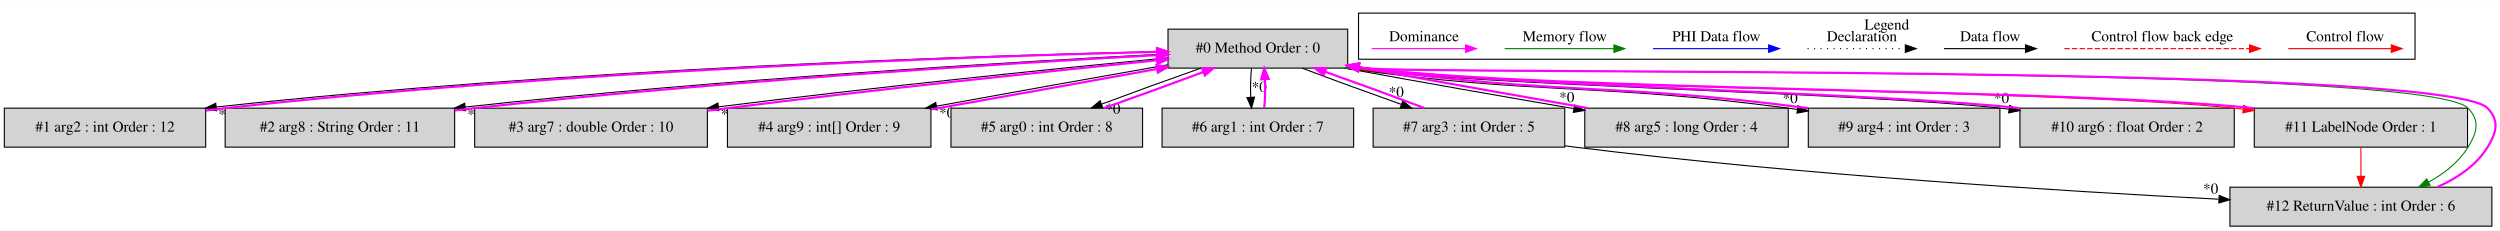
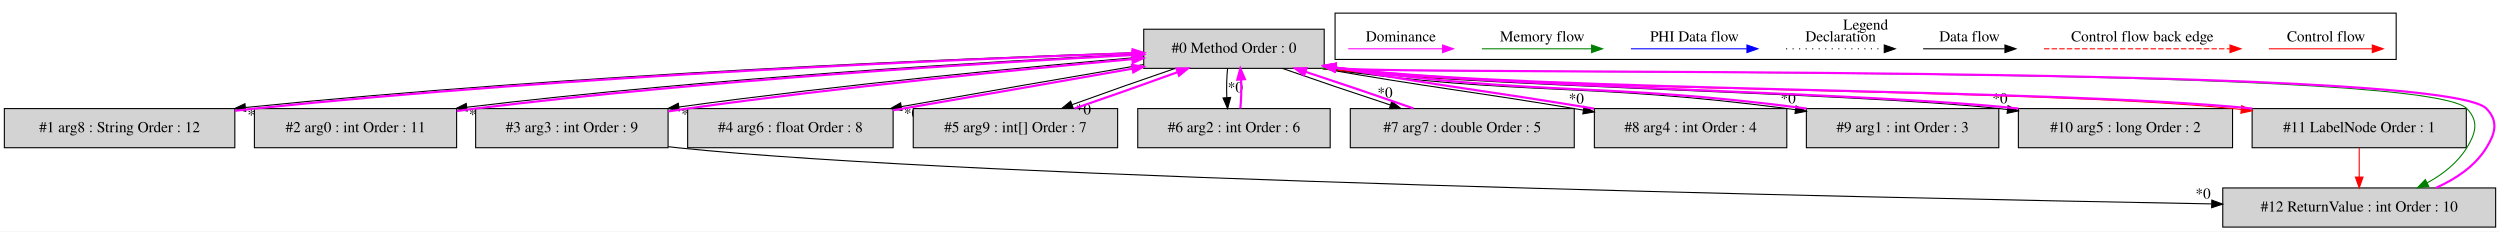
- <svg xmlns="http://www.w3.org/2000/svg" width="2309pt" height="213pt" viewBox="0.00 0.00 2309.49 212.80">
+ <svg xmlns="http://www.w3.org/2000/svg" width="2300pt" height="213pt" viewBox="0.00 0.00 2299.50 212.80">
  <g id="graph0" class="graph" transform="scale(1 1) rotate(0) translate(4 208.8)">
-     <polygon fill="white" stroke="transparent" points="-4,4 -4,-208.8 2305.49,-208.8 2305.49,4 -4,4" />
+     <polygon fill="white" stroke="transparent" points="-4,4 -4,-208.8 2295.5,-208.8 2295.5,4 -4,4" />
    <g id="clust1" class="cluster">
-       <polygon fill="none" stroke="black" points="1251,-154.2 1251,-196.8 2227,-196.8 2227,-154.2 1251,-154.2" />
-       <text text-anchor="middle" x="1739" y="-181.6" font-family="Times,serif" font-size="14.00">Legend</text>
+       <polygon fill="none" stroke="black" points="1224,-154.2 1224,-196.8 2200,-196.8 2200,-154.2 1224,-154.2" />
+       <text text-anchor="middle" x="1712" y="-181.6" font-family="Times,serif" font-size="14.00">Legend</text>
    </g>
    <g id="node1" class="node">
-       <polygon fill="lightgrey" stroke="black" points="1241,-182 1075,-182 1075,-146 1241,-146 1241,-182" />
-       <text text-anchor="middle" x="1158" y="-160.3" font-family="Times,serif" font-size="14.00">#0 Method Order : 0</text>
+       <polygon fill="lightgrey" stroke="black" points="1214,-182 1048,-182 1048,-146 1214,-146 1214,-182" />
+       <text text-anchor="middle" x="1131" y="-160.3" font-family="Times,serif" font-size="14.00">#0 Method Order : 0</text>
    </g>
    <g id="node2" class="node">
-       <polygon fill="lightgrey" stroke="black" points="186,-109 0,-109 0,-73 186,-73 186,-109" />
-       <text text-anchor="middle" x="93" y="-87.3" font-family="Times,serif" font-size="14.00">#1 arg2 : int Order : 12</text>
+       <polygon fill="lightgrey" stroke="black" points="212,-109 0,-109 0,-73 212,-73 212,-109" />
+       <text text-anchor="middle" x="106" y="-87.3" font-family="Times,serif" font-size="14.00">#1 arg8 : String Order : 12</text>
    </g>
    <g id="edge2" class="edge">
-       <path fill="none" stroke="black" d="M1074.83,-161.5C908.12,-157.77 521.48,-145.61 195.83,-110.08" />
-       <polygon fill="black" stroke="black" points="196.06,-106.59 185.73,-108.97 195.29,-113.54 196.06,-106.59" />
-       <text text-anchor="middle" x="204.67" y="-98.85" font-family="Times,serif" font-size="14.00">*0</text>
+       <path fill="none" stroke="black" d="M1047.89,-160.67C888.11,-155.51 527.2,-141.07 222.07,-110.03" />
+       <polygon fill="black" stroke="black" points="222,-106.51 211.7,-108.97 221.29,-113.47 222,-106.51" />
+       <text text-anchor="middle" x="230.59" y="-98.71" font-family="Times,serif" font-size="14.00">*0</text>
    </g>
    <g id="node3" class="node">
-       <polygon fill="lightgrey" stroke="black" points="416,-109 204,-109 204,-73 416,-73 416,-109" />
-       <text text-anchor="middle" x="310" y="-87.3" font-family="Times,serif" font-size="14.00">#2 arg8 : String Order : 11</text>
+       <polygon fill="lightgrey" stroke="black" points="416,-109 230,-109 230,-73 416,-73 416,-109" />
+       <text text-anchor="middle" x="323" y="-87.3" font-family="Times,serif" font-size="14.00">#2 arg0 : int Order : 11</text>
    </g>
    <g id="edge4" class="edge">
-       <path fill="none" stroke="black" d="M1074.81,-159.15C939.18,-152.19 662.11,-135.81 425.85,-110.08" />
-       <polygon fill="black" stroke="black" points="426.02,-106.58 415.7,-108.97 425.26,-113.54 426.02,-106.58" />
-       <text text-anchor="middle" x="434.64" y="-98.84" font-family="Times,serif" font-size="14.00">*0</text>
+       <path fill="none" stroke="black" d="M1047.84,-159.37C915.99,-152.87 651.06,-137.3 425.37,-110.25" />
+       <polygon fill="black" stroke="black" points="425.68,-106.77 415.33,-109.04 424.84,-113.72 425.68,-106.77" />
+       <text text-anchor="middle" x="434.34" y="-99.13" font-family="Times,serif" font-size="14.00">*0</text>
    </g>
    <g id="node4" class="node">
-       <polygon fill="lightgrey" stroke="black" points="649.5,-109 434.5,-109 434.5,-73 649.5,-73 649.5,-109" />
-       <text text-anchor="middle" x="542" y="-87.3" font-family="Times,serif" font-size="14.00">#3 arg7 : double Order : 10</text>
+       <polygon fill="lightgrey" stroke="black" points="610.5,-109 433.5,-109 433.5,-73 610.5,-73 610.5,-109" />
+       <text text-anchor="middle" x="522" y="-87.3" font-family="Times,serif" font-size="14.00">#3 arg3 : int Order : 9</text>
    </g>
    <g id="edge6" class="edge">
-       <path fill="none" stroke="black" d="M1074.72,-155.54C976.11,-146.06 806.93,-128.7 659.8,-110.24" />
-       <polygon fill="black" stroke="black" points="660.05,-106.74 649.69,-108.96 659.18,-113.68 660.05,-106.74" />
-       <text text-anchor="middle" x="668.74" y="-99.14" font-family="Times,serif" font-size="14.00">*0</text>
+       <path fill="none" stroke="black" d="M1047.85,-156.54C946.99,-147.93 771.88,-131.33 620.39,-110.44" />
+       <polygon fill="black" stroke="black" points="620.84,-106.97 610.45,-109.06 619.87,-113.91 620.84,-106.97" />
+       <text text-anchor="middle" x="629.57" y="-99.49" font-family="Times,serif" font-size="14.00">*0</text>
    </g>
    <g id="node5" class="node">
-       <polygon fill="lightgrey" stroke="black" points="856,-109 668,-109 668,-73 856,-73 856,-109" />
-       <text text-anchor="middle" x="762" y="-87.3" font-family="Times,serif" font-size="14.00">#4 arg9 : int[] Order : 9</text>
+       <polygon fill="lightgrey" stroke="black" points="817.5,-109 628.5,-109 628.5,-73 817.5,-73 817.5,-109" />
+       <text text-anchor="middle" x="723" y="-87.3" font-family="Times,serif" font-size="14.00">#4 arg6 : float Order : 8</text>
    </g>
    <g id="edge8" class="edge">
-       <path fill="none" stroke="black" d="M1074.74,-149.06C1012.43,-138.15 927.02,-122.87 861.18,-110.87" />
-       <polygon fill="black" stroke="black" points="861.66,-107.4 851.2,-109.04 860.41,-114.28 861.66,-107.4" />
-       <text text-anchor="middle" x="870.55" y="-100.28" font-family="Times,serif" font-size="14.00">*0</text>
+       <path fill="none" stroke="black" d="M1047.86,-149.48C983.43,-138.53 893.89,-122.98 825.1,-110.82" />
+       <polygon fill="black" stroke="black" points="825.57,-107.35 815.11,-109.05 824.35,-114.24 825.57,-107.35" />
+       <text text-anchor="middle" x="834.43" y="-100.19" font-family="Times,serif" font-size="14.00">*0</text>
    </g>
    <g id="node6" class="node">
-       <polygon fill="lightgrey" stroke="black" points="1051.5,-109 874.5,-109 874.5,-73 1051.5,-73 1051.5,-109" />
-       <text text-anchor="middle" x="963" y="-87.3" font-family="Times,serif" font-size="14.00">#5 arg0 : int Order : 8</text>
+       <polygon fill="lightgrey" stroke="black" points="1024,-109 836,-109 836,-73 1024,-73 1024,-109" />
+       <text text-anchor="middle" x="930" y="-87.3" font-family="Times,serif" font-size="14.00">#5 arg9 : int[] Order : 7</text>
    </g>
    <g id="edge10" class="edge">
-       <path fill="none" stroke="black" d="M1105.43,-145.99C1076.96,-136.01 1042,-123.32 1013.8,-112.76" />
-       <polygon fill="black" stroke="black" points="1014.72,-109.36 1004.13,-109.11 1012.26,-115.91 1014.72,-109.36" />
-       <text text-anchor="middle" x="1024.07" y="-103.89" font-family="Times,serif" font-size="14.00">*0</text>
+       <path fill="none" stroke="black" d="M1077,-145.99C1047.55,-135.97 1011.33,-123.21 982.17,-112.62" />
+       <polygon fill="black" stroke="black" points="983.17,-109.26 972.58,-109.11 980.77,-115.83 983.17,-109.26" />
+       <text text-anchor="middle" x="992.5" y="-103.69" font-family="Times,serif" font-size="14.00">*0</text>
    </g>
    <g id="node7" class="node">
-       <polygon fill="lightgrey" stroke="black" points="1246.5,-109 1069.5,-109 1069.5,-73 1246.5,-73 1246.5,-109" />
-       <text text-anchor="middle" x="1158" y="-87.3" font-family="Times,serif" font-size="14.00">#6 arg1 : int Order : 7</text>
+       <polygon fill="lightgrey" stroke="black" points="1219.5,-109 1042.5,-109 1042.5,-73 1219.5,-73 1219.5,-109" />
+       <text text-anchor="middle" x="1131" y="-87.3" font-family="Times,serif" font-size="14.00">#6 arg2 : int Order : 6</text>
    </g>
    <g id="edge12" class="edge">
-       <path fill="none" stroke="black" d="M1152.12,-145.81C1151.28,-137.79 1151.05,-128.05 1151.42,-119.07" />
-       <polygon fill="black" stroke="black" points="1154.92,-119.25 1152.14,-109.03 1147.94,-118.75 1154.92,-119.25" />
-       <text text-anchor="middle" x="1159.28" y="-124.01" font-family="Times,serif" font-size="14.00">*0</text>
+       <path fill="none" stroke="black" d="M1125.12,-145.81C1124.28,-137.79 1124.05,-128.05 1124.42,-119.07" />
+       <polygon fill="black" stroke="black" points="1127.92,-119.25 1125.14,-109.03 1120.94,-118.75 1127.92,-119.25" />
+       <text text-anchor="middle" x="1132.28" y="-124.01" font-family="Times,serif" font-size="14.00">*0</text>
    </g>
    <g id="node8" class="node">
-       <polygon fill="lightgrey" stroke="black" points="1441.5,-109 1264.5,-109 1264.5,-73 1441.5,-73 1441.5,-109" />
-       <text text-anchor="middle" x="1353" y="-87.3" font-family="Times,serif" font-size="14.00">#7 arg3 : int Order : 5</text>
+       <polygon fill="lightgrey" stroke="black" points="1444,-109 1238,-109 1238,-73 1444,-73 1444,-109" />
+       <text text-anchor="middle" x="1341" y="-87.3" font-family="Times,serif" font-size="14.00">#7 arg7 : double Order : 5</text>
    </g>
    <g id="edge14" class="edge">
-       <path fill="none" stroke="black" d="M1198.85,-145.99C1225.43,-135.92 1260.54,-123.1 1290.57,-112.48" />
-       <polygon fill="black" stroke="black" points="1291.86,-115.74 1300.13,-109.11 1289.53,-109.13 1291.86,-115.74" />
-       <text text-anchor="middle" x="1285.84" y="-119.41" font-family="Times,serif" font-size="14.00">*0</text>
+       <path fill="none" stroke="black" d="M1175.44,-145.99C1204.28,-135.88 1242.3,-122.99 1274.67,-112.34" />
+       <polygon fill="black" stroke="black" points="1276.1,-115.55 1284.51,-109.11 1273.92,-108.9 1276.1,-115.55" />
+       <text text-anchor="middle" x="1269.92" y="-119.09" font-family="Times,serif" font-size="14.00">*0</text>
    </g>
    <g id="node9" class="node">
-       <polygon fill="lightgrey" stroke="black" points="1648,-109 1460,-109 1460,-73 1648,-73 1648,-109" />
-       <text text-anchor="middle" x="1554" y="-87.3" font-family="Times,serif" font-size="14.00">#8 arg5 : long Order : 4</text>
+       <polygon fill="lightgrey" stroke="black" points="1639.5,-109 1462.5,-109 1462.5,-73 1639.5,-73 1639.5,-109" />
+       <text text-anchor="middle" x="1551" y="-87.3" font-family="Times,serif" font-size="14.00">#8 arg4 : int Order : 4</text>
    </g>
    <g id="edge16" class="edge">
-       <path fill="none" stroke="black" d="M1238.4,-145.93C1308.7,-133.03 1388.12,-119.08 1449.75,-108.6" />
-       <polygon fill="black" stroke="black" points="1450.6,-112.01 1459.87,-106.88 1449.43,-105.1 1450.6,-112.01" />
-       <text text-anchor="middle" x="1443.42" y="-114.55" font-family="Times,serif" font-size="14.00">*0</text>
+       <path fill="none" stroke="black" d="M1211.3,-145.95C1314.34,-127.94 1340.67,-126.17 1444,-109 1446.7,-108.55 1449.44,-108.09 1452.22,-107.63" />
+       <polygon fill="black" stroke="black" points="1453.07,-111.03 1462.35,-105.92 1451.9,-104.13 1453.07,-111.03" />
+       <text text-anchor="middle" x="1445.88" y="-113.57" font-family="Times,serif" font-size="14.00">*0</text>
    </g>
    <g id="node10" class="node">
-       <polygon fill="lightgrey" stroke="black" points="1843.5,-109 1666.5,-109 1666.5,-73 1843.5,-73 1843.5,-109" />
-       <text text-anchor="middle" x="1755" y="-87.3" font-family="Times,serif" font-size="14.00">#9 arg4 : int Order : 3</text>
+       <polygon fill="lightgrey" stroke="black" points="1834.5,-109 1657.5,-109 1657.5,-73 1834.5,-73 1834.5,-109" />
+       <text text-anchor="middle" x="1746" y="-87.3" font-family="Times,serif" font-size="14.00">#9 arg1 : int Order : 3</text>
    </g>
    <g id="edge18" class="edge">
-       <path fill="none" stroke="black" d="M1238.27,-145.96C1419.24,-120.6 1466.69,-132.87 1648,-109 1650.72,-108.64 1653.47,-108.26 1656.25,-107.87" />
-       <polygon fill="black" stroke="black" points="1657.03,-111.29 1666.41,-106.37 1656.01,-104.37 1657.03,-111.29" />
-       <text text-anchor="middle" x="1649.72" y="-113.68" font-family="Times,serif" font-size="14.00">*0</text>
+       <path fill="none" stroke="black" d="M1211.28,-145.96C1400.62,-119.8 1450.33,-133.75 1640,-109 1642.48,-108.68 1645,-108.33 1647.54,-107.97" />
+       <polygon fill="black" stroke="black" points="1648.05,-111.44 1657.44,-106.52 1647.04,-104.51 1648.05,-111.44" />
+       <text text-anchor="middle" x="1640.73" y="-113.82" font-family="Times,serif" font-size="14.00">*0</text>
    </g>
    <g id="node11" class="node">
-       <polygon fill="lightgrey" stroke="black" points="2060,-109 1862,-109 1862,-73 2060,-73 2060,-109" />
-       <text text-anchor="middle" x="1961" y="-87.3" font-family="Times,serif" font-size="14.00">#10 arg6 : float Order : 2</text>
+       <polygon fill="lightgrey" stroke="black" points="2049.5,-109 1852.5,-109 1852.5,-73 2049.5,-73 2049.5,-109" />
+       <text text-anchor="middle" x="1951" y="-87.3" font-family="Times,serif" font-size="14.00">#10 arg5 : long Order : 2</text>
    </g>
    <g id="edge20" class="edge">
-       <path fill="none" stroke="black" d="M1238.39,-145.95C1372.53,-129.19 1710.01,-123.6 1844,-109 1846.56,-108.72 1849.15,-108.42 1851.76,-108.11" />
-       <polygon fill="black" stroke="black" points="1852.45,-111.55 1861.94,-106.84 1851.58,-104.61 1852.45,-111.55" />
-       <text text-anchor="middle" x="1845.01" y="-113.78" font-family="Times,serif" font-size="14.00">*0</text>
+       <path fill="none" stroke="black" d="M1211.4,-145.95C1349.52,-128.81 1697.04,-124.01 1835,-109 1837.41,-108.74 1839.84,-108.46 1842.3,-108.17" />
+       <polygon fill="black" stroke="black" points="1843,-111.61 1852.49,-106.89 1842.13,-104.66 1843,-111.61" />
+       <text text-anchor="middle" x="1835.55" y="-113.83" font-family="Times,serif" font-size="14.00">*0</text>
    </g>
    <g id="node12" class="node">
-       <polygon fill="lightgrey" stroke="black" points="2275.5,-109 2078.5,-109 2078.5,-73 2275.5,-73 2275.5,-109" />
-       <text text-anchor="middle" x="2177" y="-87.3" font-family="Times,serif" font-size="14.00">#11 LabelNode Order : 1</text>
+       <polygon fill="lightgrey" stroke="black" points="2264.5,-109 2067.5,-109 2067.5,-73 2264.5,-73 2264.5,-109" />
+       <text text-anchor="middle" x="2166" y="-87.3" font-family="Times,serif" font-size="14.00">#11 LabelNode Order : 1</text>
    </g>
    <g id="edge22" class="edge">
-       <path fill="none" stroke="red" d="M1238.27,-145.97C1420.05,-124.68 1878.16,-127.35 2060,-109 2062.7,-108.73 2065.43,-108.43 2068.18,-108.12" />
-       <polygon fill="red" stroke="red" points="2068.74,-111.58 2078.24,-106.91 2067.9,-104.63 2068.74,-111.58" />
+       <path fill="none" stroke="red" d="M1211.27,-145.97C1396.82,-124.33 1864.41,-127.77 2050,-109 2052.41,-108.76 2054.84,-108.49 2057.3,-108.22" />
+       <polygon fill="red" stroke="red" points="2057.99,-111.66 2067.5,-106.99 2057.15,-104.71 2057.99,-111.66" />
    </g>
    <g id="node13" class="node">
-       <polygon fill="lightgrey" stroke="black" points="2298,-36 2056,-36 2056,0 2298,0 2298,-36" />
-       <text text-anchor="middle" x="2177" y="-14.3" font-family="Times,serif" font-size="14.00">#12 ReturnValue : int Order : 6</text>
+       <polygon fill="lightgrey" stroke="black" points="2291.5,-36 2040.5,-36 2040.5,0 2291.5,0 2291.5,-36" />
+       <text text-anchor="middle" x="2166" y="-14.3" font-family="Times,serif" font-size="14.00">#12 ReturnValue : int Order : 10</text>
    </g>
    <g id="edge26" class="edge">
-       <path fill="none" stroke="green" d="M1238.35,-145.96C1299.01,-139.58 2236.01,-150.44 2276,-109 2287.11,-97.49 2284.41,-86.61 2276,-73 2267.33,-58.97 2253.79,-48.46 2239.45,-40.64" />
-       <polygon fill="green" stroke="green" points="2240.96,-37.48 2230.46,-36.11 2237.81,-43.73 2240.96,-37.48" />
+       <path fill="none" stroke="green" d="M1211.35,-145.96C1272.95,-139.5 2224.38,-151.07 2265,-109 2276.11,-97.49 2273.41,-86.61 2265,-73 2256.33,-58.97 2242.79,-48.46 2228.45,-40.64" />
+       <polygon fill="green" stroke="green" points="2229.96,-37.48 2219.46,-36.11 2226.81,-43.73 2229.96,-37.48" />
    </g>
    <g id="edge1" class="edge">
-       <path fill="none" stroke="fuchsia" stroke-width="2" d="M186.21,-106.78C192.23,-107.6 198.2,-108.36 204,-109 518.57,-143.93 893.59,-156.72 1064.69,-161.02" />
-       <polygon fill="fuchsia" stroke="fuchsia" stroke-width="2" points="1064.84,-164.52 1074.92,-161.27 1065.01,-157.52 1064.84,-164.52" />
+       <path fill="none" stroke="fuchsia" stroke-width="2" d="M212.16,-106.98C218.2,-107.71 224.18,-108.4 230,-109 524.32,-139.43 874.11,-154.21 1037.86,-159.98" />
+       <polygon fill="fuchsia" stroke="fuchsia" stroke-width="2" points="1037.78,-163.47 1047.9,-160.33 1038.02,-156.48 1037.78,-163.47" />
    </g>
    <g id="edge3" class="edge">
-       <path fill="none" stroke="fuchsia" stroke-width="2" d="M416.17,-106.88C422.21,-107.64 428.18,-108.36 434,-109 660.12,-134.01 926.81,-150.37 1064.84,-158.01" />
-       <polygon fill="fuchsia" stroke="fuchsia" stroke-width="2" points="1064.78,-161.51 1074.96,-158.56 1065.17,-154.52 1064.78,-161.51" />
+       <path fill="none" stroke="fuchsia" stroke-width="2" d="M416.22,-106.76C421.9,-107.58 427.53,-108.33 433,-109 648.85,-135.35 903.45,-151.05 1037.59,-158.25" />
+       <polygon fill="fuchsia" stroke="fuchsia" stroke-width="2" points="1037.65,-161.76 1047.82,-158.79 1038.02,-154.77 1037.65,-161.76" />
    </g>
    <g id="edge5" class="edge">
-       <path fill="none" stroke="fuchsia" stroke-width="2" d="M649.58,-106.59C655.82,-107.43 661.99,-108.24 668,-109 805.97,-126.48 965.86,-143.16 1064.53,-153.23" />
-       <polygon fill="fuchsia" stroke="fuchsia" stroke-width="2" points="1064.47,-156.74 1074.77,-154.28 1065.18,-149.78 1064.47,-156.74" />
+       <path fill="none" stroke="fuchsia" stroke-width="2" d="M610.58,-106.4C616.48,-107.33 622.33,-108.2 628,-109 770.49,-128.98 936.22,-145.18 1037.39,-154.46" />
+       <polygon fill="fuchsia" stroke="fuchsia" stroke-width="2" points="1037.3,-157.97 1047.58,-155.39 1037.94,-151 1037.3,-157.97" />
+     </g>
+     <g id="edge24" class="edge">
+       <path fill="none" stroke="black" d="M610.74,-73.94C613.52,-73.6 616.28,-73.28 619,-73 890.43,-44.62 1704.94,-27.28 2029.93,-21.33" />
+       <polygon fill="black" stroke="black" points="2030.41,-24.82 2040.34,-21.14 2030.28,-17.82 2030.41,-24.82" />
+       <text text-anchor="middle" x="2022.37" y="-26.22" font-family="Times,serif" font-size="14.00">*0</text>
    </g>
    <g id="edge7" class="edge">
-       <path fill="none" stroke="fuchsia" stroke-width="2" d="M856.31,-107.88C919.43,-118.97 1002.1,-133.78 1064.96,-145.25" />
-       <polygon fill="fuchsia" stroke="fuchsia" stroke-width="2" points="1064.4,-148.71 1074.87,-147.07 1065.66,-141.82 1064.4,-148.71" />
+       <path fill="none" stroke="fuchsia" stroke-width="2" d="M817.53,-107.46C883.73,-118.75 971.75,-134.05 1037.68,-145.74" />
+       <polygon fill="fuchsia" stroke="fuchsia" stroke-width="2" points="1037.2,-149.21 1047.66,-147.51 1038.42,-142.31 1037.2,-149.21" />
    </g>
    <g id="edge9" class="edge">
-       <path fill="none" stroke="fuchsia" stroke-width="2" d="M1015.87,-109.11C1044.39,-119.11 1079.35,-131.81 1107.5,-142.36" />
-       <polygon fill="fuchsia" stroke="fuchsia" stroke-width="2" points="1106.56,-145.74 1117.15,-145.99 1109.03,-139.19 1106.56,-145.74" />
+       <path fill="none" stroke="fuchsia" stroke-width="2" d="M984.32,-109.11C1013.81,-119.16 1050.03,-131.92 1079.14,-142.5" />
+       <polygon fill="fuchsia" stroke="fuchsia" stroke-width="2" points="1078.12,-145.85 1088.71,-145.99 1080.52,-139.28 1078.12,-145.85" />
    </g>
    <g id="edge11" class="edge">
-       <path fill="none" stroke="fuchsia" stroke-width="2" d="M1163.86,-109.03C1164.71,-117.03 1164.95,-126.77 1164.59,-135.75" />
-       <polygon fill="fuchsia" stroke="fuchsia" stroke-width="2" points="1161.09,-135.59 1163.88,-145.81 1168.07,-136.08 1161.09,-135.59" />
+       <path fill="none" stroke="fuchsia" stroke-width="2" d="M1136.86,-109.03C1137.71,-117.03 1137.95,-126.77 1137.59,-135.75" />
+       <polygon fill="fuchsia" stroke="fuchsia" stroke-width="2" points="1134.09,-135.59 1136.88,-145.81 1141.07,-136.08 1134.09,-135.59" />
    </g>
    <g id="edge13" class="edge">
-       <path fill="none" stroke="fuchsia" stroke-width="2" d="M1311.87,-109.11C1285.22,-119.2 1250.1,-132.03 1220.11,-142.63" />
-       <polygon fill="fuchsia" stroke="fuchsia" stroke-width="2" points="1218.84,-139.37 1210.57,-145.99 1221.16,-145.97 1218.84,-139.37" />
-     </g>
-     <g id="edge24" class="edge">
-       <path fill="none" stroke="black" d="M1441.62,-74.23C1444.78,-73.79 1447.92,-73.38 1451,-73 1658.02,-47.41 1899.85,-32.37 2045.57,-24.91" />
-       <polygon fill="black" stroke="black" points="2046.08,-28.39 2055.89,-24.39 2045.73,-21.4 2046.08,-28.39" />
-       <text text-anchor="middle" x="2038.22" y="-30.05" font-family="Times,serif" font-size="14.00">*0</text>
+       <path fill="none" stroke="fuchsia" stroke-width="2" d="M1296.25,-109.11C1267.35,-119.25 1229.32,-132.14 1196.99,-142.77" />
+       <polygon fill="fuchsia" stroke="fuchsia" stroke-width="2" points="1195.57,-139.55 1187.16,-145.99 1197.75,-146.21 1195.57,-139.55" />
    </g>
    <g id="edge15" class="edge">
-       <path fill="none" stroke="fuchsia" stroke-width="2" d="M1462.89,-109.02C1403.88,-119.47 1325.46,-133.26 1256,-146 1254.5,-146.27 1252.99,-146.55 1251.46,-146.83" />
-       <polygon fill="fuchsia" stroke="fuchsia" stroke-width="2" points="1250.46,-143.46 1241.27,-148.73 1251.74,-150.34 1250.46,-143.46" />
+       <path fill="none" stroke="fuchsia" stroke-width="2" d="M1462.26,-108.96C1462.17,-108.97 1462.09,-108.99 1462,-109 1358.56,-126.18 1332.29,-127.94 1229,-146 1227.5,-146.26 1225.98,-146.53 1224.46,-146.8" />
+       <polygon fill="fuchsia" stroke="fuchsia" stroke-width="2" points="1223.48,-143.42 1214.25,-148.63 1224.71,-150.31 1223.48,-143.42" />
    </g>
    <g id="edge17" class="edge">
-       <path fill="none" stroke="fuchsia" stroke-width="2" d="M1666.26,-108.97C1666.17,-108.98 1666.09,-108.99 1666,-109 1484.6,-132.88 1437.19,-120.58 1256,-146 1254.49,-146.21 1252.97,-146.43 1251.44,-146.66" />
-       <polygon fill="fuchsia" stroke="fuchsia" stroke-width="2" points="1250.53,-143.26 1241.19,-148.26 1251.61,-150.17 1250.53,-143.26" />
+       <path fill="none" stroke="fuchsia" stroke-width="2" d="M1657.72,-109.04C1468.19,-133.75 1418.48,-119.8 1229,-146 1227.49,-146.21 1225.97,-146.43 1224.43,-146.65" />
+       <polygon fill="fuchsia" stroke="fuchsia" stroke-width="2" points="1223.54,-143.25 1214.19,-148.24 1224.61,-150.17 1223.54,-143.25" />
    </g>
    <g id="edge19" class="edge">
-       <path fill="none" stroke="fuchsia" stroke-width="2" d="M1861.61,-109.04C1727.22,-123.63 1389.74,-129.21 1256,-146 1254.49,-146.19 1252.96,-146.39 1251.43,-146.6" />
-       <polygon fill="fuchsia" stroke="fuchsia" stroke-width="2" points="1250.56,-143.19 1241.17,-148.09 1251.57,-150.11 1250.56,-143.19" />
+       <path fill="none" stroke="fuchsia" stroke-width="2" d="M1852.59,-109.04C1714.23,-124.04 1366.71,-128.84 1229,-146 1227.49,-146.19 1225.96,-146.39 1224.43,-146.59" />
+       <polygon fill="fuchsia" stroke="fuchsia" stroke-width="2" points="1223.56,-143.18 1214.17,-148.09 1224.57,-150.11 1223.56,-143.18" />
    </g>
    <g id="edge21" class="edge">
-       <path fill="none" stroke="fuchsia" stroke-width="2" d="M2078.28,-108.97C2078.19,-108.98 2078.09,-108.99 2078,-109 1896.07,-127.36 1437.6,-124.68 1256,-146 1254.49,-146.18 1252.96,-146.37 1251.42,-146.56" />
-       <polygon fill="fuchsia" stroke="fuchsia" stroke-width="2" points="1250.58,-143.15 1241.16,-148.01 1251.55,-150.08 1250.58,-143.15" />
+       <path fill="none" stroke="fuchsia" stroke-width="2" d="M2067.73,-109.03C1881.87,-127.78 1414.27,-124.34 1229,-146 1227.49,-146.18 1225.96,-146.36 1224.42,-146.56" />
+       <polygon fill="fuchsia" stroke="fuchsia" stroke-width="2" points="1223.58,-143.15 1214.16,-148 1224.55,-150.08 1223.58,-143.15" />
    </g>
    <g id="edge25" class="edge">
-       <path fill="none" stroke="red" d="M2177,-72.81C2177,-64.79 2177,-55.05 2177,-46.07" />
-       <polygon fill="red" stroke="red" points="2180.5,-46.03 2177,-36.03 2173.5,-46.03 2180.5,-46.03" />
+       <path fill="none" stroke="red" d="M2166,-72.81C2166,-64.79 2166,-55.05 2166,-46.07" />
+       <polygon fill="red" stroke="red" points="2169.5,-46.03 2166,-36.03 2162.5,-46.03 2169.5,-46.03" />
    </g>
    <g id="edge23" class="edge">
-       <path fill="none" stroke="fuchsia" stroke-width="2" d="M2247.54,-36.11C2265.96,-44.26 2283.53,-56.06 2294,-73 2302.41,-86.61 2305.11,-97.49 2294,-109 2253.93,-150.52 1313.34,-139.54 1256,-146 1254.49,-146.17 1252.96,-146.35 1251.42,-146.54" />
-       <polygon fill="fuchsia" stroke="fuchsia" stroke-width="2" points="1250.59,-143.13 1241.15,-147.95 1251.54,-150.06 1250.59,-143.13" />
+       <path fill="none" stroke="fuchsia" stroke-width="2" d="M2236.54,-36.11C2254.96,-44.26 2272.53,-56.06 2283,-73 2291.41,-86.61 2294.11,-97.49 2283,-109 2242.3,-151.15 1287.23,-139.46 1229,-146 1227.49,-146.17 1225.96,-146.35 1224.42,-146.54" />
+       <polygon fill="fuchsia" stroke="fuchsia" stroke-width="2" points="1223.59,-143.13 1214.15,-147.95 1224.54,-150.06 1223.59,-143.13" />
    </g>
    <g id="edge27" class="edge">
-       <path fill="none" stroke="red" d="M2109.89,-164C2121.11,-164 2179.24,-164 2204.86,-164" />
-       <polygon fill="red" stroke="red" points="2205.06,-167.5 2215.06,-164 2205.06,-160.5 2205.06,-167.5" />
-       <text text-anchor="middle" x="2162.5" y="-170.8" font-family="Times,serif" font-size="14.00">Control flow</text>
+       <path fill="none" stroke="red" d="M2082.89,-164C2094.11,-164 2152.24,-164 2177.86,-164" />
+       <polygon fill="red" stroke="red" points="2178.06,-167.5 2188.06,-164 2178.06,-160.5 2178.06,-167.5" />
+       <text text-anchor="middle" x="2135.5" y="-170.8" font-family="Times,serif" font-size="14.00">Control flow</text>
    </g>
    <g id="edge28" class="edge">
-       <path fill="none" stroke="red" stroke-dasharray="5,2" d="M1903.08,-164C1920.05,-164 2036.21,-164 2074.08,-164" />
-       <polygon fill="red" stroke="red" points="2074.17,-167.5 2084.17,-164 2074.17,-160.5 2074.17,-167.5" />
-       <text text-anchor="middle" x="1993.5" y="-170.8" font-family="Times,serif" font-size="14.00">Control flow back edge</text>
+       <path fill="none" stroke="red" stroke-dasharray="5,2" d="M1876.08,-164C1893.05,-164 2009.21,-164 2047.08,-164" />
+       <polygon fill="red" stroke="red" points="2047.17,-167.5 2057.17,-164 2047.17,-160.5 2047.17,-167.5" />
+       <text text-anchor="middle" x="1966.5" y="-170.8" font-family="Times,serif" font-size="14.00">Control flow back edge</text>
    </g>
    <g id="edge29" class="edge">
-       <path fill="none" stroke="black" d="M1791.86,-164C1801.41,-164 1845.31,-164 1866.92,-164" />
-       <polygon fill="black" stroke="black" points="1867.15,-167.5 1877.15,-164 1867.15,-160.5 1867.15,-167.5" />
-       <text text-anchor="middle" x="1834.5" y="-170.8" font-family="Times,serif" font-size="14.00">Data flow</text>
+       <path fill="none" stroke="black" d="M1764.86,-164C1774.41,-164 1818.31,-164 1839.92,-164" />
+       <polygon fill="black" stroke="black" points="1840.15,-167.5 1850.15,-164 1840.15,-160.5 1840.15,-167.5" />
+       <text text-anchor="middle" x="1807.5" y="-170.8" font-family="Times,serif" font-size="14.00">Data flow</text>
    </g>
    <g id="edge30" class="edge">
-       <path fill="none" stroke="black" stroke-dasharray="1,5" d="M1665.81,-164C1676.46,-164 1731.46,-164 1756.08,-164" />
-       <polygon fill="black" stroke="black" points="1756.15,-167.5 1766.15,-164 1756.15,-160.5 1756.15,-167.5" />
-       <text text-anchor="middle" x="1716" y="-170.8" font-family="Times,serif" font-size="14.00">Declaration</text>
+       <path fill="none" stroke="black" stroke-dasharray="1,5" d="M1638.81,-164C1649.46,-164 1704.46,-164 1729.08,-164" />
+       <polygon fill="black" stroke="black" points="1729.15,-167.5 1739.15,-164 1729.15,-160.5 1729.15,-167.5" />
+       <text text-anchor="middle" x="1689" y="-170.8" font-family="Times,serif" font-size="14.00">Declaration</text>
    </g>
    <g id="edge31" class="edge">
-       <path fill="none" stroke="blue" d="M1523.1,-164C1535.72,-164 1601.88,-164 1629.68,-164" />
-       <polygon fill="blue" stroke="blue" points="1629.84,-167.5 1639.84,-164 1629.84,-160.5 1629.84,-167.5" />
-       <text text-anchor="middle" x="1581.5" y="-170.8" font-family="Times,serif" font-size="14.00">PHI Data flow</text>
+       <path fill="none" stroke="blue" d="M1496.1,-164C1508.72,-164 1574.88,-164 1602.68,-164" />
+       <polygon fill="blue" stroke="blue" points="1602.84,-167.5 1612.84,-164 1602.84,-160.5 1602.84,-167.5" />
+       <text text-anchor="middle" x="1554.5" y="-170.8" font-family="Times,serif" font-size="14.00">PHI Data flow</text>
    </g>
    <g id="edge32" class="edge">
-       <path fill="none" stroke="green" d="M1386,-164C1397.94,-164 1460.3,-164 1486.93,-164" />
-       <polygon fill="green" stroke="green" points="1486.95,-167.5 1496.95,-164 1486.95,-160.5 1486.95,-167.5" />
-       <text text-anchor="middle" x="1441.5" y="-170.8" font-family="Times,serif" font-size="14.00">Memory flow</text>
+       <path fill="none" stroke="green" d="M1359,-164C1370.94,-164 1433.3,-164 1459.93,-164" />
+       <polygon fill="green" stroke="green" points="1459.95,-167.5 1469.95,-164 1459.95,-160.5 1459.95,-167.5" />
+       <text text-anchor="middle" x="1414.5" y="-170.8" font-family="Times,serif" font-size="14.00">Memory flow</text>
    </g>
    <g id="edge33" class="edge">
-       <path fill="none" stroke="fuchsia" d="M1263.11,-164C1274.15,-164 1325.67,-164 1349.66,-164" />
-       <polygon fill="fuchsia" stroke="fuchsia" points="1349.9,-167.5 1359.9,-164 1349.9,-160.5 1349.9,-167.5" />
-       <text text-anchor="middle" x="1311.5" y="-170.8" font-family="Times,serif" font-size="14.00">Dominance</text>
+       <path fill="none" stroke="fuchsia" d="M1236.11,-164C1247.15,-164 1298.67,-164 1322.66,-164" />
+       <polygon fill="fuchsia" stroke="fuchsia" points="1322.9,-167.5 1332.9,-164 1322.9,-160.5 1322.9,-167.5" />
+       <text text-anchor="middle" x="1284.5" y="-170.8" font-family="Times,serif" font-size="14.00">Dominance</text>
    </g>
  </g>
</svg>
